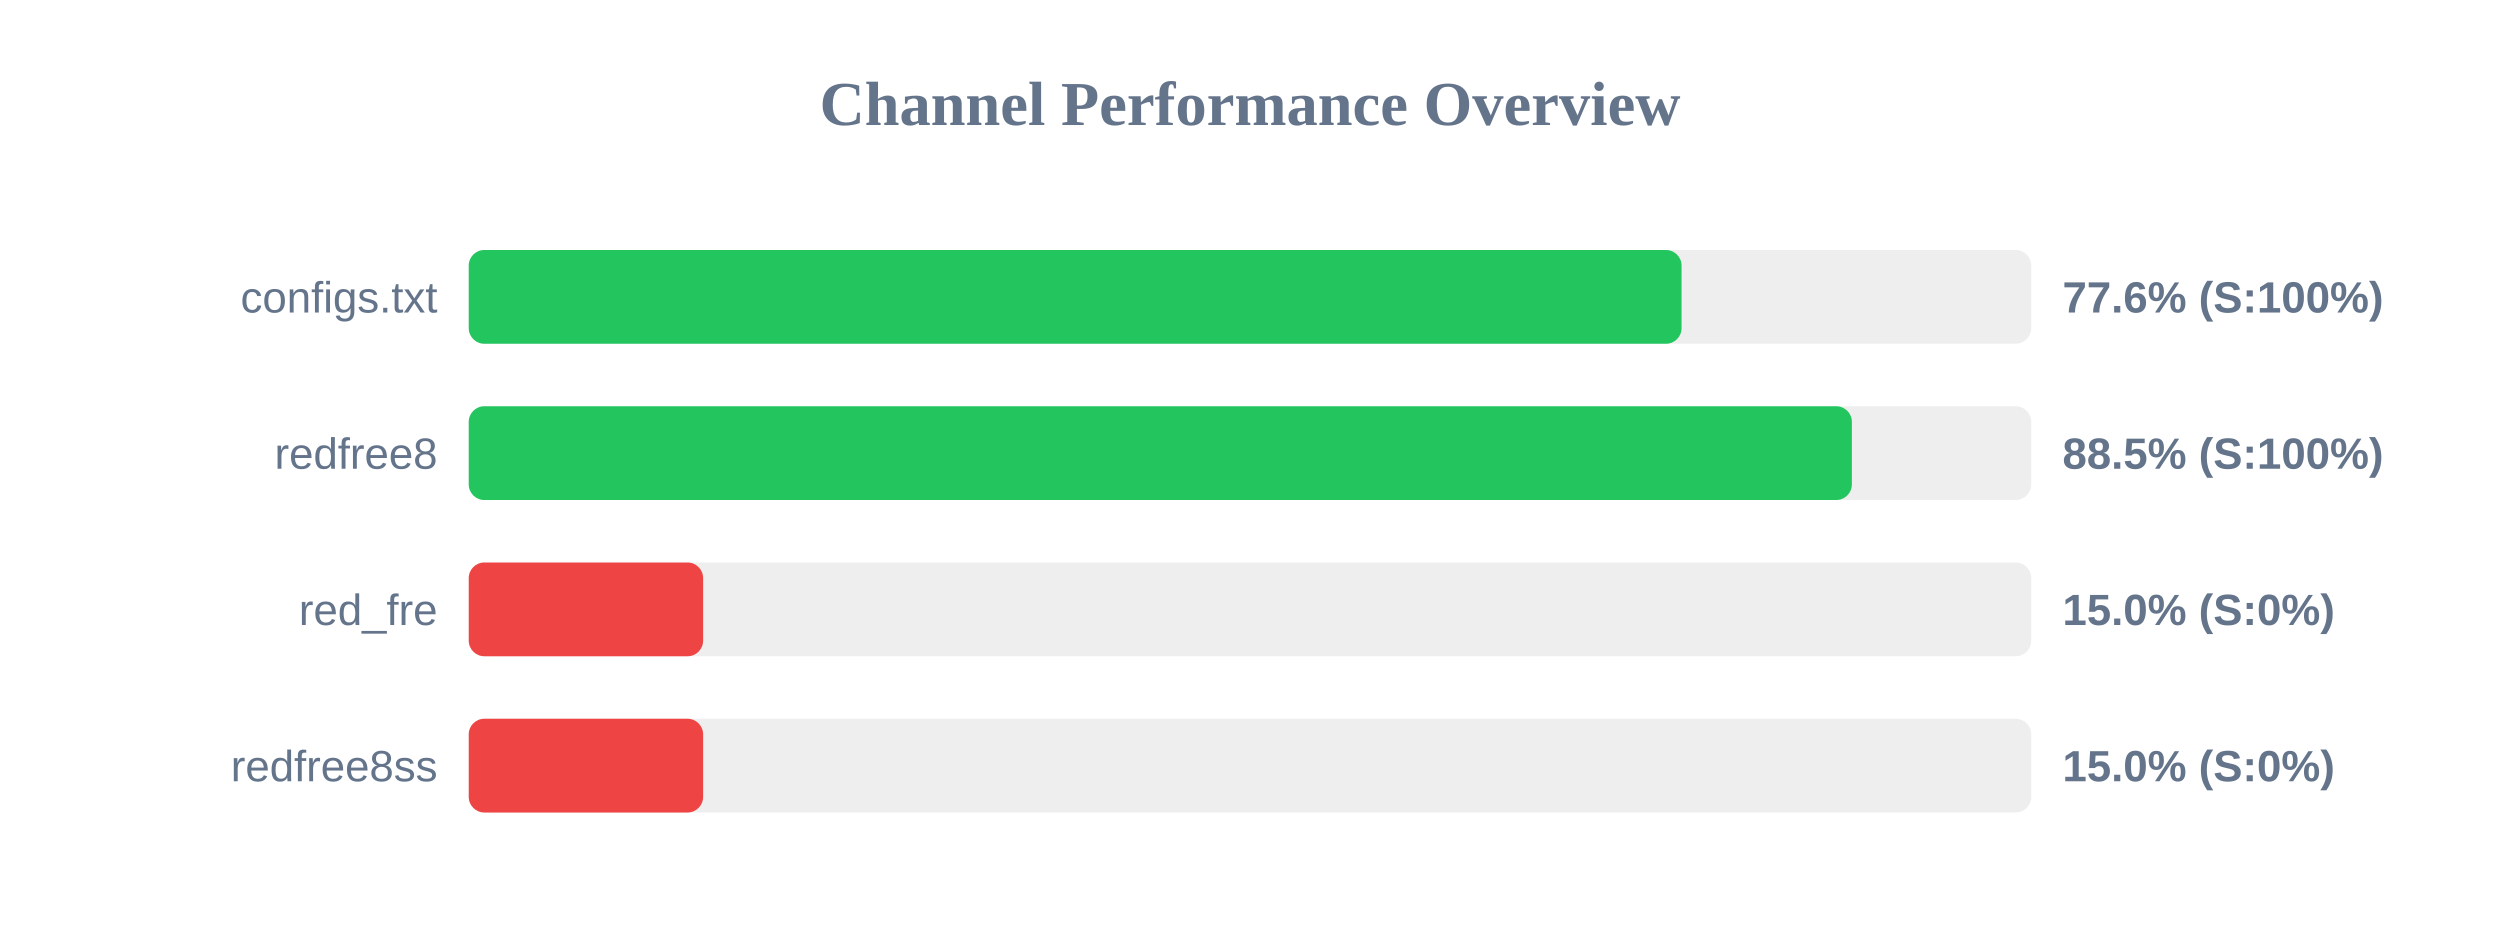
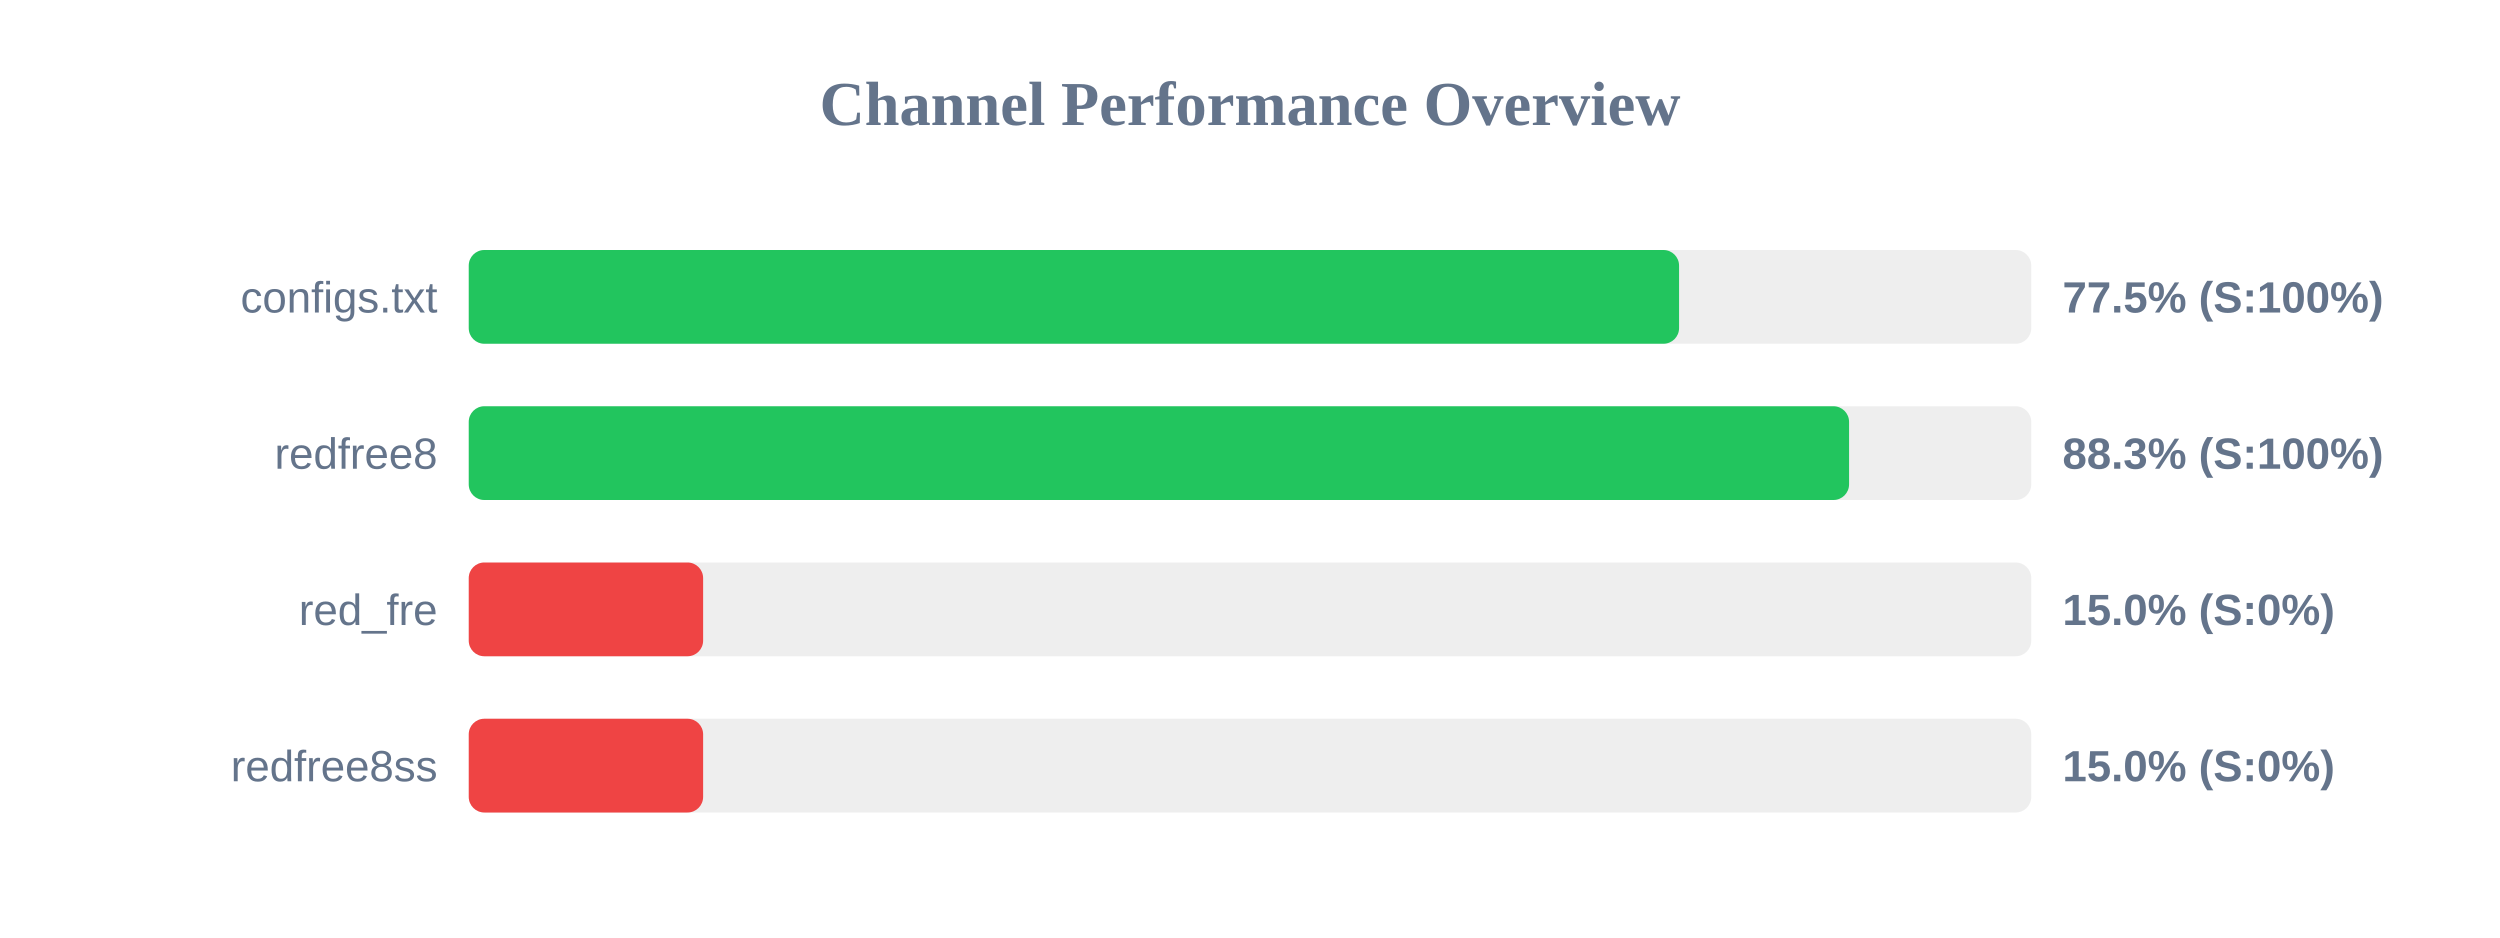
<svg xmlns="http://www.w3.org/2000/svg" width="800" height="300" version="1.1">
  <style>
        .row { font: 14px Arial; fill: #64748b; }
        .score { font: bold 14px Arial; fill: #64748b; }
    </style>
  <text x="400" y="40" text-anchor="middle" font-size="20px" font-weight="bold" fill="#64748b">Channel Performance Overview</text>
  <rect x="150" y="80" width="500" height="30" fill="#eee" rx="5" />
-   <rect x="150" y="80" width="388.1" height="30" fill="#22c55e" rx="5" />
+   <rect x="150" y="80" width="387.3" height="30" fill="#22c55e" rx="5" />
  <text x="140" y="100" text-anchor="end" class="row">configs.txt</text>
-   <text x="660" y="100" text-anchor="start" class="score">77.6% (S:100%)</text>
+   <text x="660" y="100" text-anchor="start" class="score">77.5% (S:100%)</text>
  <rect x="150" y="130" width="500" height="30" fill="#eee" rx="5" />
-   <rect x="150" y="130" width="442.6" height="30" fill="#22c55e" rx="5" />
+   <rect x="150" y="130" width="441.7" height="30" fill="#22c55e" rx="5" />
  <text x="140" y="150" text-anchor="end" class="row">redfree8</text>
-   <text x="660" y="150" text-anchor="start" class="score">88.5% (S:100%)</text>
+   <text x="660" y="150" text-anchor="start" class="score">88.3% (S:100%)</text>
  <rect x="150" y="180" width="500" height="30" fill="#eee" rx="5" />
  <rect x="150" y="180" width="75.0" height="30" fill="#ef4444" rx="5" />
  <text x="140" y="200" text-anchor="end" class="row">red_fre</text>
  <text x="660" y="200" text-anchor="start" class="score">15.0% (S:0%)</text>
  <rect x="150" y="230" width="500" height="30" fill="#eee" rx="5" />
  <rect x="150" y="230" width="75.0" height="30" fill="#ef4444" rx="5" />
  <text x="140" y="250" text-anchor="end" class="row">redfree8ss</text>
  <text x="660" y="250" text-anchor="start" class="score">15.0% (S:0%)</text>
</svg>
